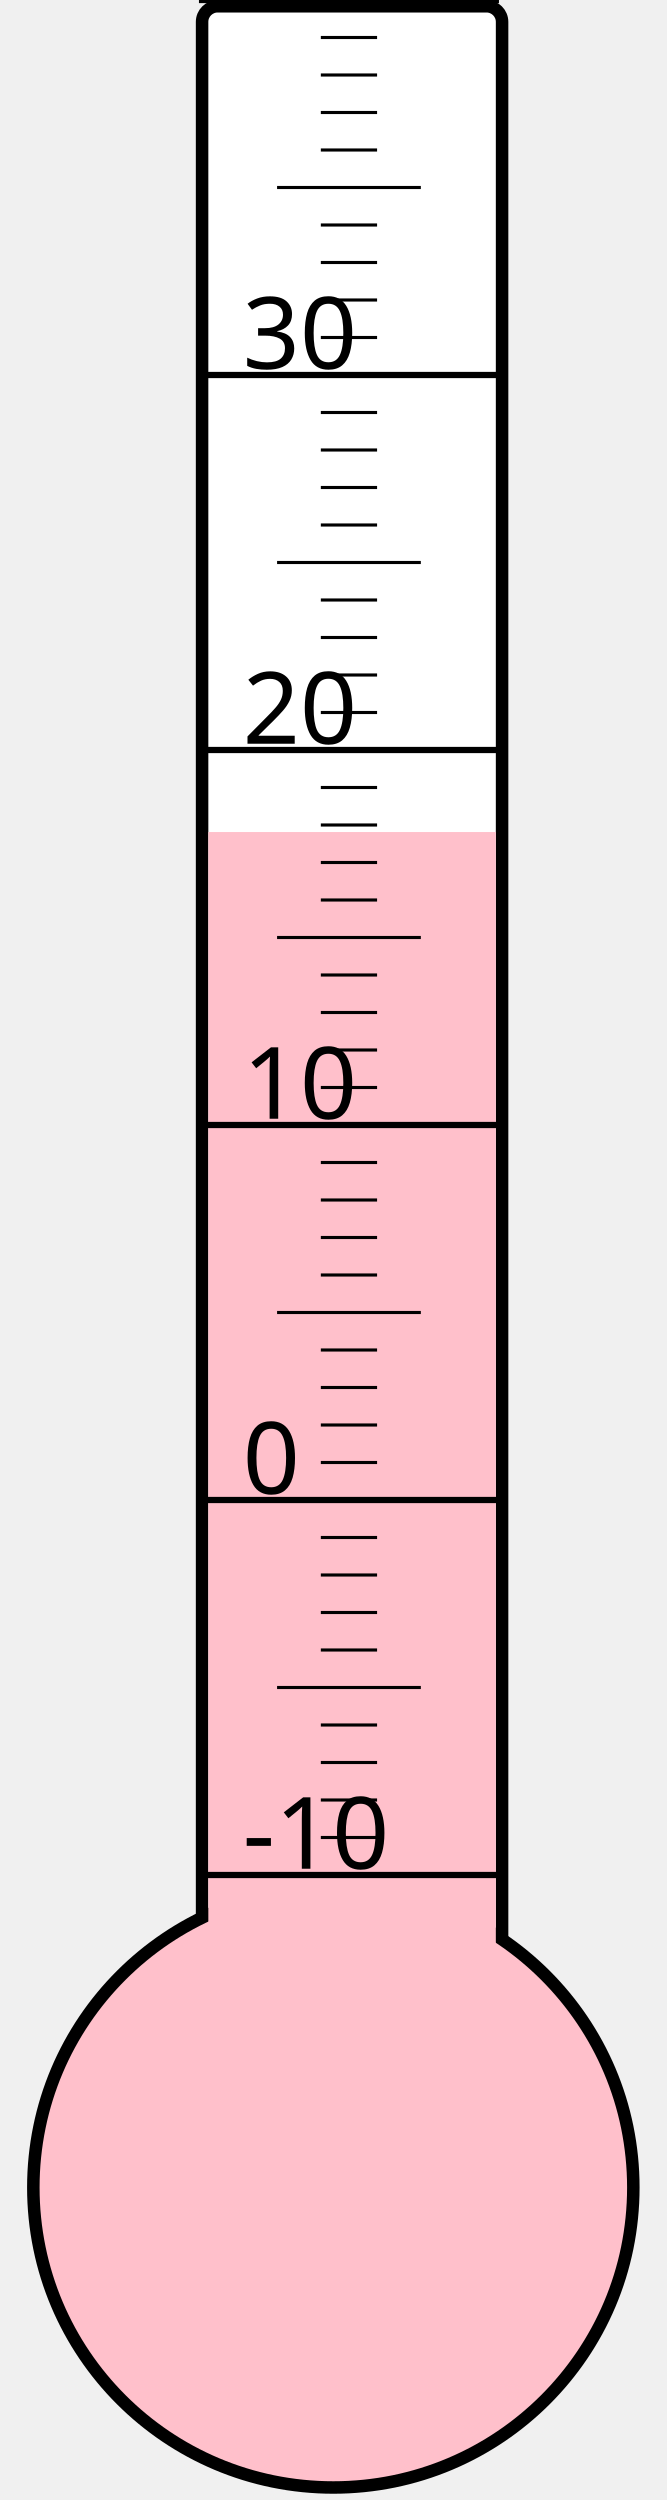
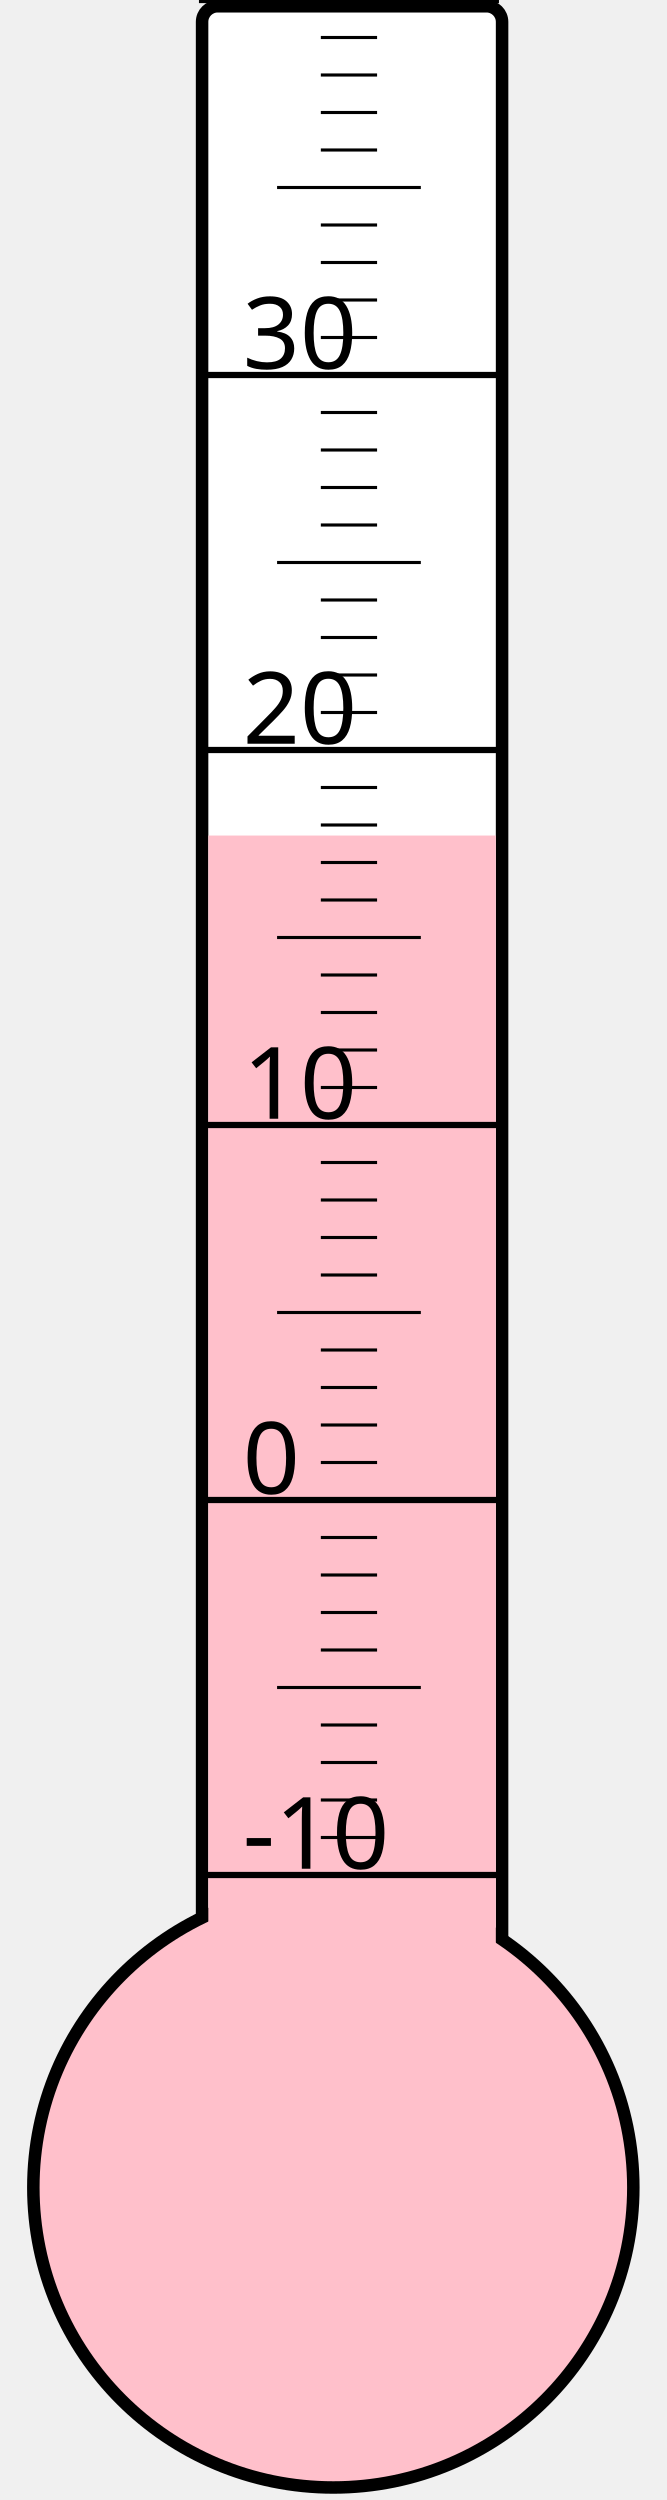
<svg xmlns="http://www.w3.org/2000/svg" width="40px" height="150px" viewBox="0 0 200 800">
  <rect width="200" height="800" x="0" y="0" style="fill: #ffffeb; fill-opacity: 0;" />
  <rect width="96" height="680" x="58" y="2" rx="5" ry="5" style="fill: white; fill-opacity: 1; stroke: black; stroke-width: 4;" />
  <circle cx="100" cy="700" r="96" style="fill: pink; stroke: black; stroke-width: 4;" />
-   <rect width="92" height="433.75" x="60" y="266.25" style="fill: pink; fill-opacity: 1; stroke-width: 0;" />
+   <rect width="92" height="432.625" x="60" y="267.375" style="fill: pink; fill-opacity: 1; stroke-width: 0;" />
  <text x="71" y="598" style="font-family: sans-serif; font-size: 24pt;">-10</text>
  <text x="71" y="478" style="font-family: sans-serif; font-size: 24pt;">0</text>
  <text x="71" y="358" style="font-family: sans-serif; font-size: 24pt;">10</text>
  <text x="71" y="238" style="font-family: sans-serif; font-size: 24pt;">20</text>
  <text x="71" y="118" style="font-family: sans-serif; font-size: 24pt;">30</text>
  <g style="stroke: black;">
    <line x1="57" y1="600" x2="153" y2="600" style="stroke-width: 2;" />
    <line x1="96" y1="588" x2="114" y2="588" style="stroke-width: 1;" />
    <line x1="96" y1="576" x2="114" y2="576" style="stroke-width: 1;" />
    <line x1="96" y1="564" x2="114" y2="564" style="stroke-width: 1;" />
    <line x1="96" y1="552" x2="114" y2="552" style="stroke-width: 1;" />
    <line x1="82" y1="540" x2="128" y2="540" style="stroke-width: 1;" />
    <line x1="96" y1="528" x2="114" y2="528" style="stroke-width: 1;" />
    <line x1="96" y1="516" x2="114" y2="516" style="stroke-width: 1;" />
    <line x1="96" y1="504" x2="114" y2="504" style="stroke-width: 1;" />
    <line x1="96" y1="492" x2="114" y2="492" style="stroke-width: 1;" />
    <line x1="57" y1="480" x2="153" y2="480" style="stroke-width: 2;" />
    <line x1="96" y1="468" x2="114" y2="468" style="stroke-width: 1;" />
    <line x1="96" y1="456" x2="114" y2="456" style="stroke-width: 1;" />
    <line x1="96" y1="444" x2="114" y2="444" style="stroke-width: 1;" />
    <line x1="96" y1="432" x2="114" y2="432" style="stroke-width: 1;" />
    <line x1="82" y1="420" x2="128" y2="420" style="stroke-width: 1;" />
    <line x1="96" y1="408" x2="114" y2="408" style="stroke-width: 1;" />
    <line x1="96" y1="396" x2="114" y2="396" style="stroke-width: 1;" />
    <line x1="96" y1="384" x2="114" y2="384" style="stroke-width: 1;" />
    <line x1="96" y1="372" x2="114" y2="372" style="stroke-width: 1;" />
    <line x1="57" y1="360" x2="153" y2="360" style="stroke-width: 2;" />
    <line x1="96" y1="348" x2="114" y2="348" style="stroke-width: 1;" />
    <line x1="96" y1="336" x2="114" y2="336" style="stroke-width: 1;" />
    <line x1="96" y1="324" x2="114" y2="324" style="stroke-width: 1;" />
    <line x1="96" y1="312" x2="114" y2="312" style="stroke-width: 1;" />
    <line x1="82" y1="300" x2="128" y2="300" style="stroke-width: 1;" />
    <line x1="96" y1="288" x2="114" y2="288" style="stroke-width: 1;" />
    <line x1="96" y1="276" x2="114" y2="276" style="stroke-width: 1;" />
    <line x1="96" y1="264" x2="114" y2="264" style="stroke-width: 1;" />
    <line x1="96" y1="252" x2="114" y2="252" style="stroke-width: 1;" />
    <line x1="57" y1="240" x2="153" y2="240" style="stroke-width: 2;" />
    <line x1="96" y1="228" x2="114" y2="228" style="stroke-width: 1;" />
    <line x1="96" y1="216" x2="114" y2="216" style="stroke-width: 1;" />
    <line x1="96" y1="204" x2="114" y2="204" style="stroke-width: 1;" />
    <line x1="96" y1="192" x2="114" y2="192" style="stroke-width: 1;" />
    <line x1="82" y1="180" x2="128" y2="180" style="stroke-width: 1;" />
    <line x1="96" y1="168" x2="114" y2="168" style="stroke-width: 1;" />
    <line x1="96" y1="156" x2="114" y2="156" style="stroke-width: 1;" />
    <line x1="96" y1="144" x2="114" y2="144" style="stroke-width: 1;" />
    <line x1="96" y1="132" x2="114" y2="132" style="stroke-width: 1;" />
    <line x1="57" y1="120" x2="153" y2="120" style="stroke-width: 2;" />
    <line x1="96" y1="108" x2="114" y2="108" style="stroke-width: 1;" />
    <line x1="96" y1="96" x2="114" y2="96" style="stroke-width: 1;" />
    <line x1="96" y1="84" x2="114" y2="84" style="stroke-width: 1;" />
    <line x1="96" y1="72" x2="114" y2="72" style="stroke-width: 1;" />
    <line x1="82" y1="60" x2="128" y2="60" style="stroke-width: 1;" />
    <line x1="96" y1="48" x2="114" y2="48" style="stroke-width: 1;" />
    <line x1="96" y1="36" x2="114" y2="36" style="stroke-width: 1;" />
    <line x1="96" y1="24" x2="114" y2="24" style="stroke-width: 1;" />
    <line x1="96" y1="12" x2="114" y2="12" style="stroke-width: 1;" />
    <line x1="57" y1="0" x2="153" y2="0" style="stroke-width: 2;" />
  </g>
</svg>
